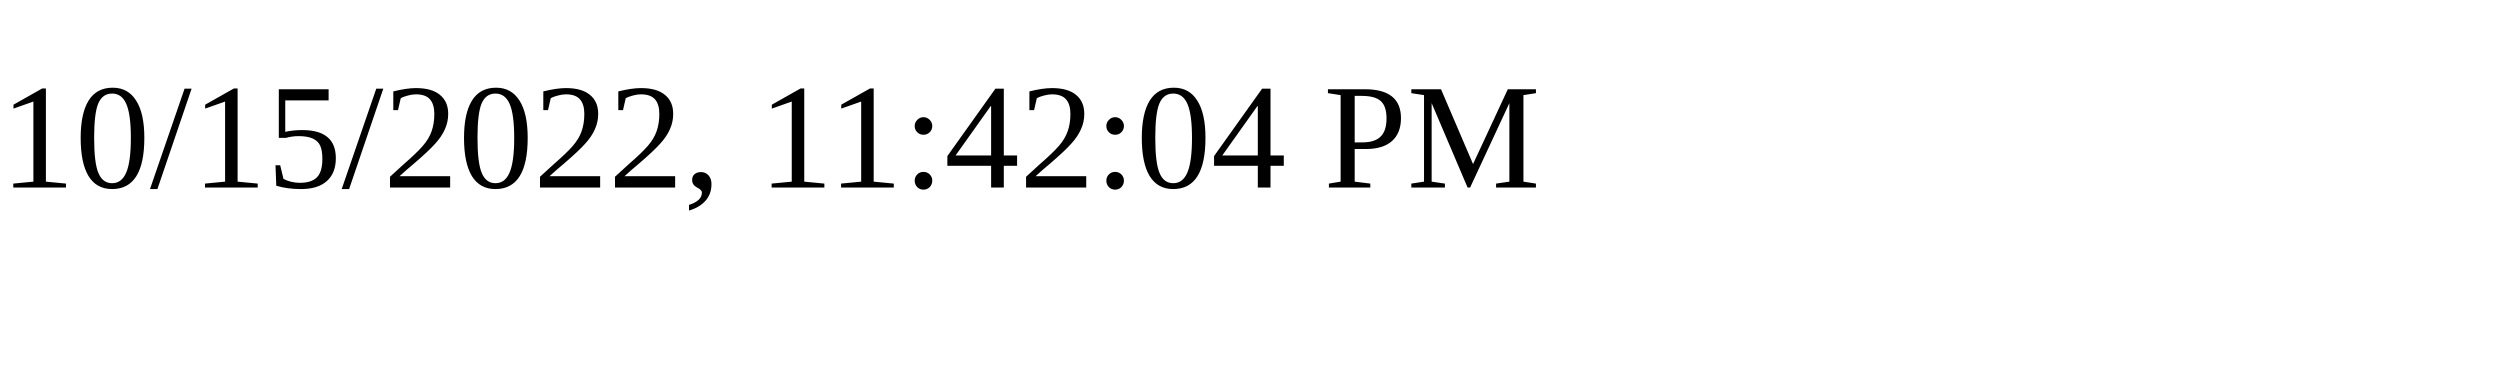
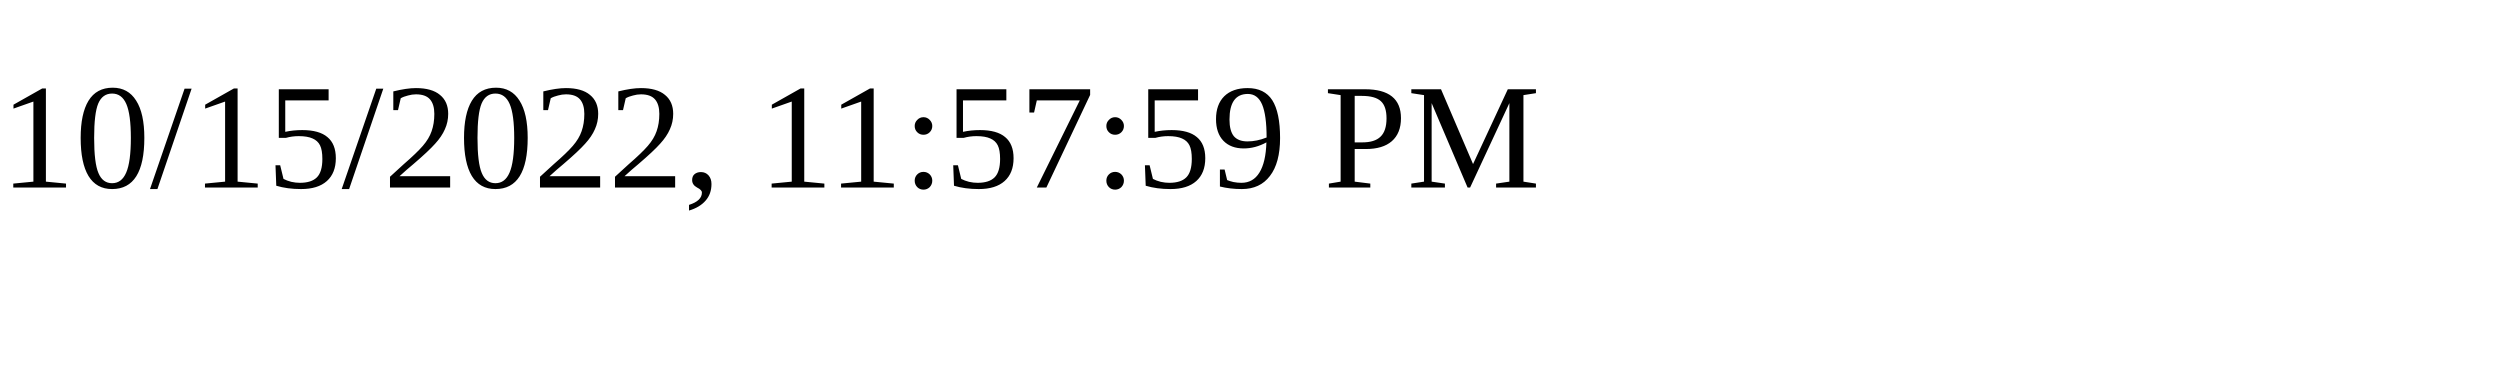
<svg xmlns="http://www.w3.org/2000/svg" height="30" width="200">
-   <text x="0" y="15">10/15/2022, 11:42:04 PM</text>
+   <text x="0" y="15">10/15/2022, 11:57:59 PM</text>
</svg>
